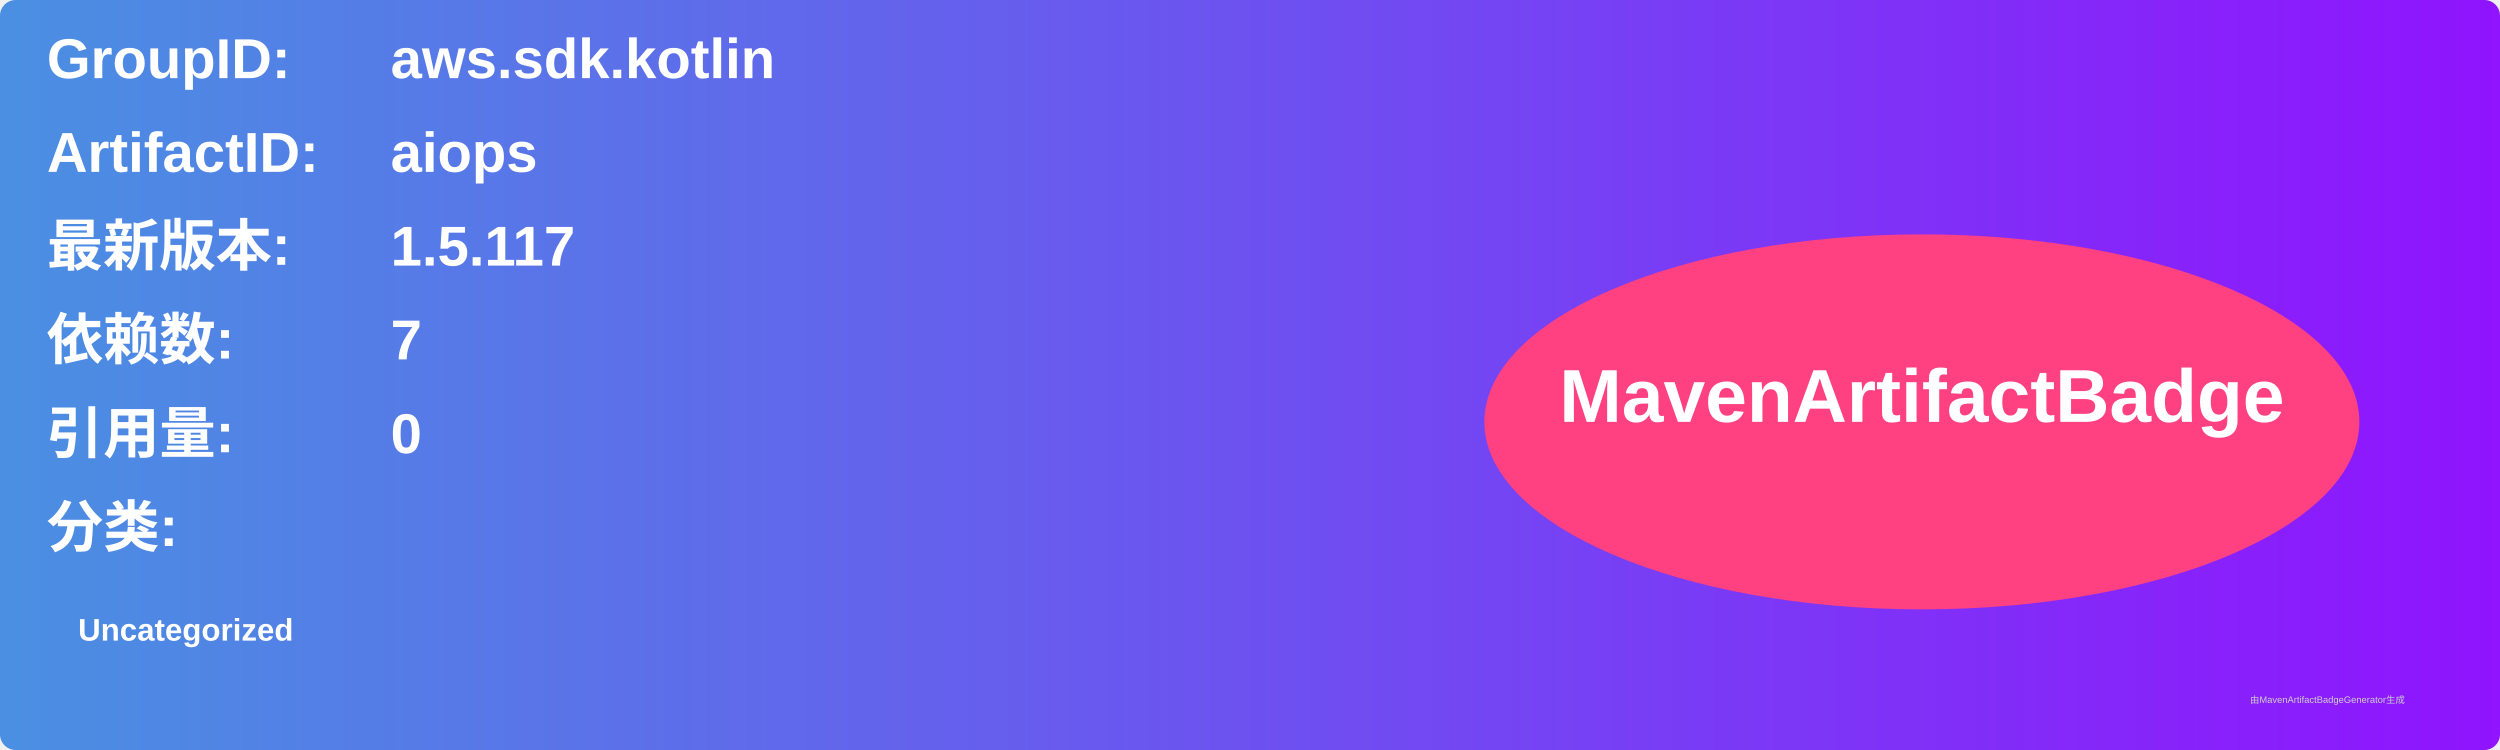
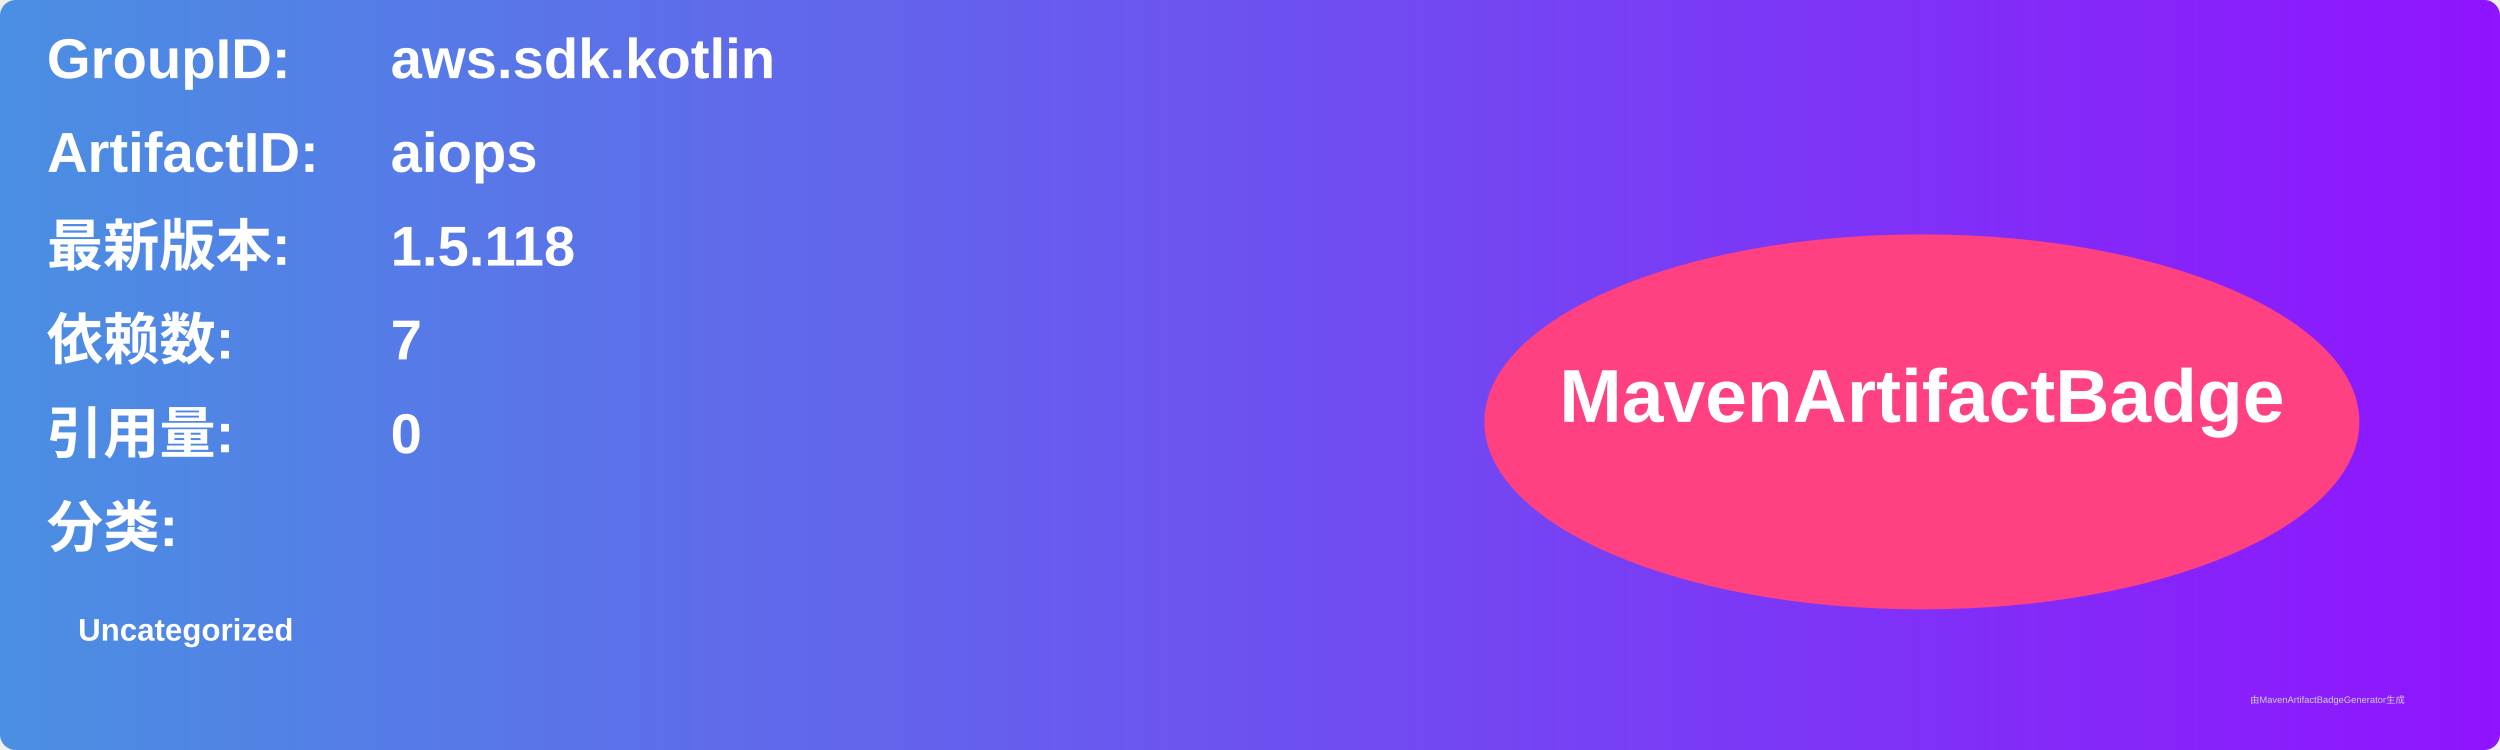
<svg xmlns="http://www.w3.org/2000/svg" width="800" height="240" viewBox="0 0 800 240">
  <linearGradient id="grad" x1="0%" y1="0%" x2="100%" y2="0%">
    <stop offset="0%" stop-color="#4a90e2" />
    <stop offset="100%" stop-color="#9013fe" />
  </linearGradient>
  <rect width="100%" height="100%" rx="5" ry="5" fill="url(#grad)" />
  <g transform="translate(15, 15)">
    <text x="0" y="10" font-family="Arial" font-size="18" fill="white" font-weight="bold" width="260">GroupID:</text>
    <text x="110" y="10" font-family="Arial" font-size="18" fill="white" font-weight="bold" width="460">aws.sdk.kotlin</text>
    <text x="0" y="40" font-family="Arial" font-size="18" fill="white" font-weight="bold" width="260">ArtifactID:</text>
    <text x="110" y="40" font-family="Arial" font-size="18" fill="white" font-weight="bold" width="460">aiops</text>
    <text x="0" y="70" font-family="Arial" font-size="18" fill="white" font-weight="bold">最新版本:</text>
    <text x="110" y="70" font-family="Arial" font-size="18" fill="white" font-weight="bold">
-       <tspan font-weight="bold">1.5.117</tspan>
+       <tspan font-weight="bold">1.5.118</tspan>
    </text>
    <text x="0" y="100" font-family="Arial" font-size="18" fill="white" font-weight="bold">依赖数: </text>
    <text x="110" y="100" font-family="Arial" font-size="18" fill="white">
      <tspan font-weight="bold">7</tspan>
    </text>
    <text x="0" y="130" font-family="Arial" font-size="18" fill="white" font-weight="bold">引用量: </text>
    <text x="110" y="130" font-family="Arial" font-size="18" fill="white">
      <tspan font-weight="bold">0</tspan>
    </text>
    <text x="0" y="160" font-family="Arial" font-size="18" fill="white" font-weight="bold">分类:</text>
    <text x="10" y="190" font-family="Arial" font-size="10" fill="white">
      <tspan font-weight="bold">Uncategorized</tspan>
    </text>
    <ellipse cx="600" cy="120" rx="140" ry="60" fill="#ff4081" />
    <text x="600" y="120" text-anchor="middle" font-family="Arial" font-size="24" fill="white" font-weight="bold">MavenArtifactBadge</text>
  </g>
  <text x="720" y="225" font-family="Arial" font-size="3" fill="#d0d0d0">由MavenArtifactBadgeGenerator生成</text>
</svg>
